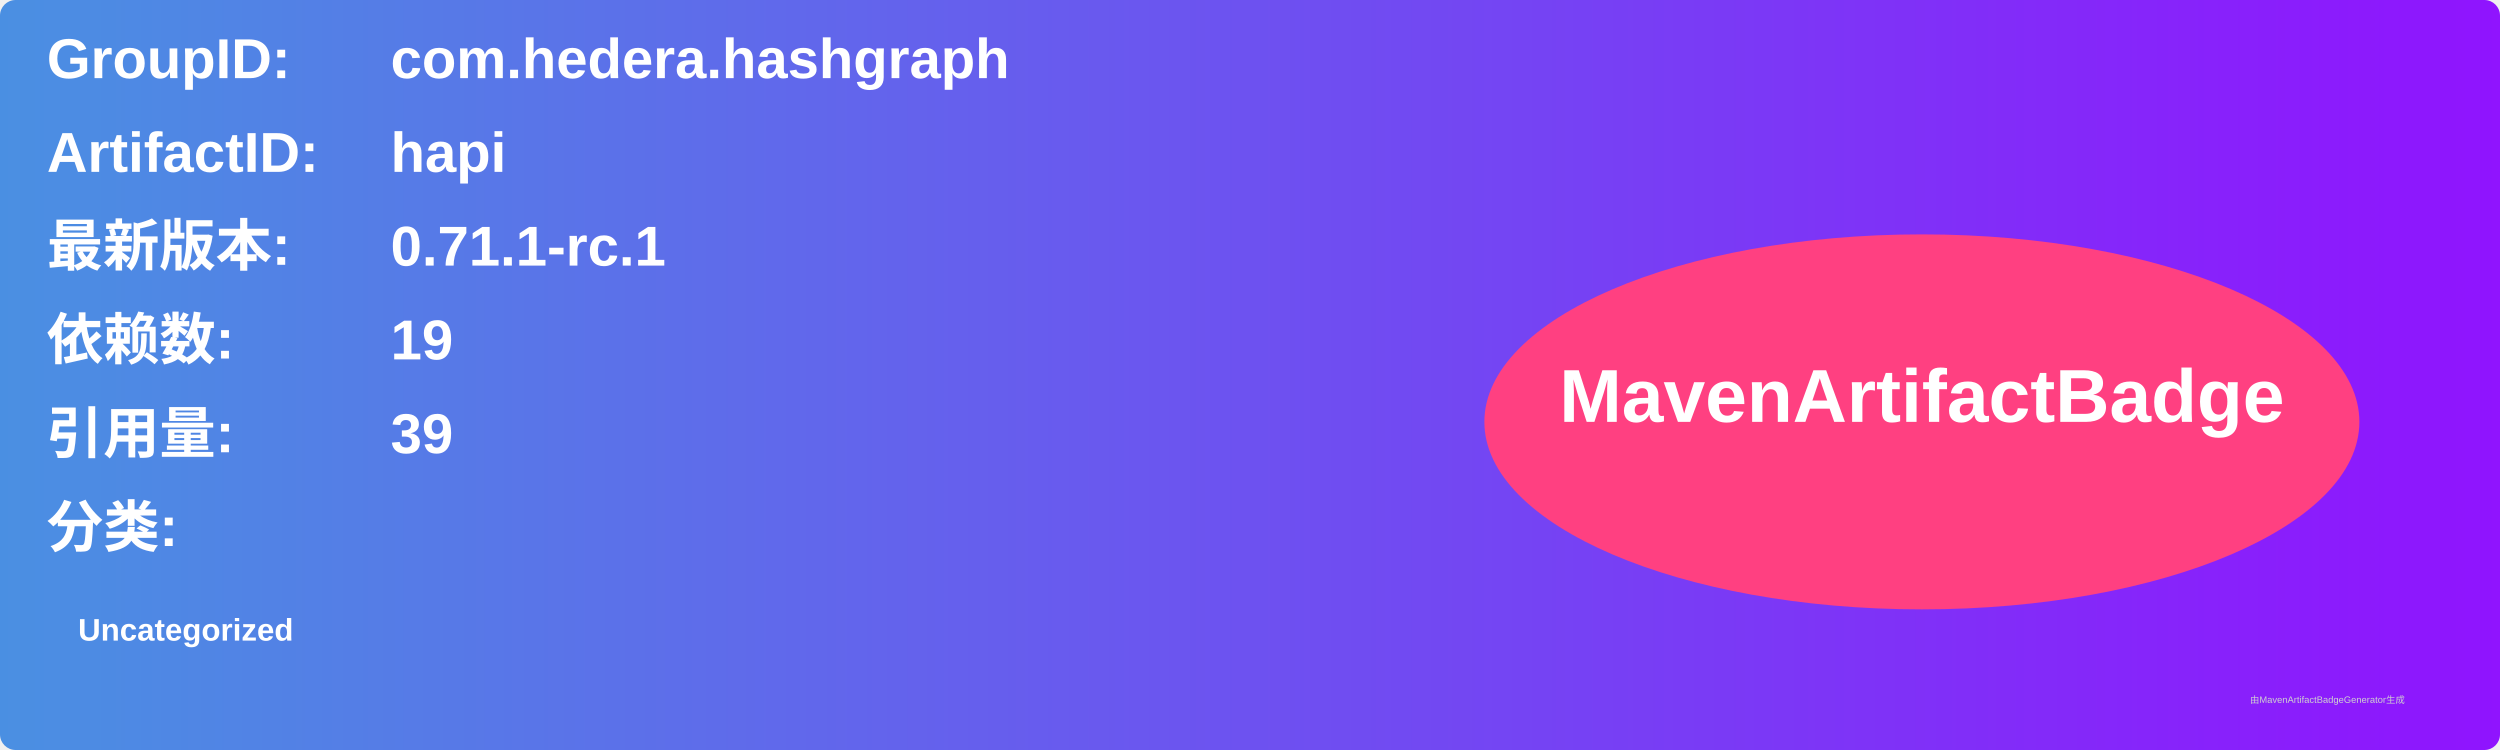
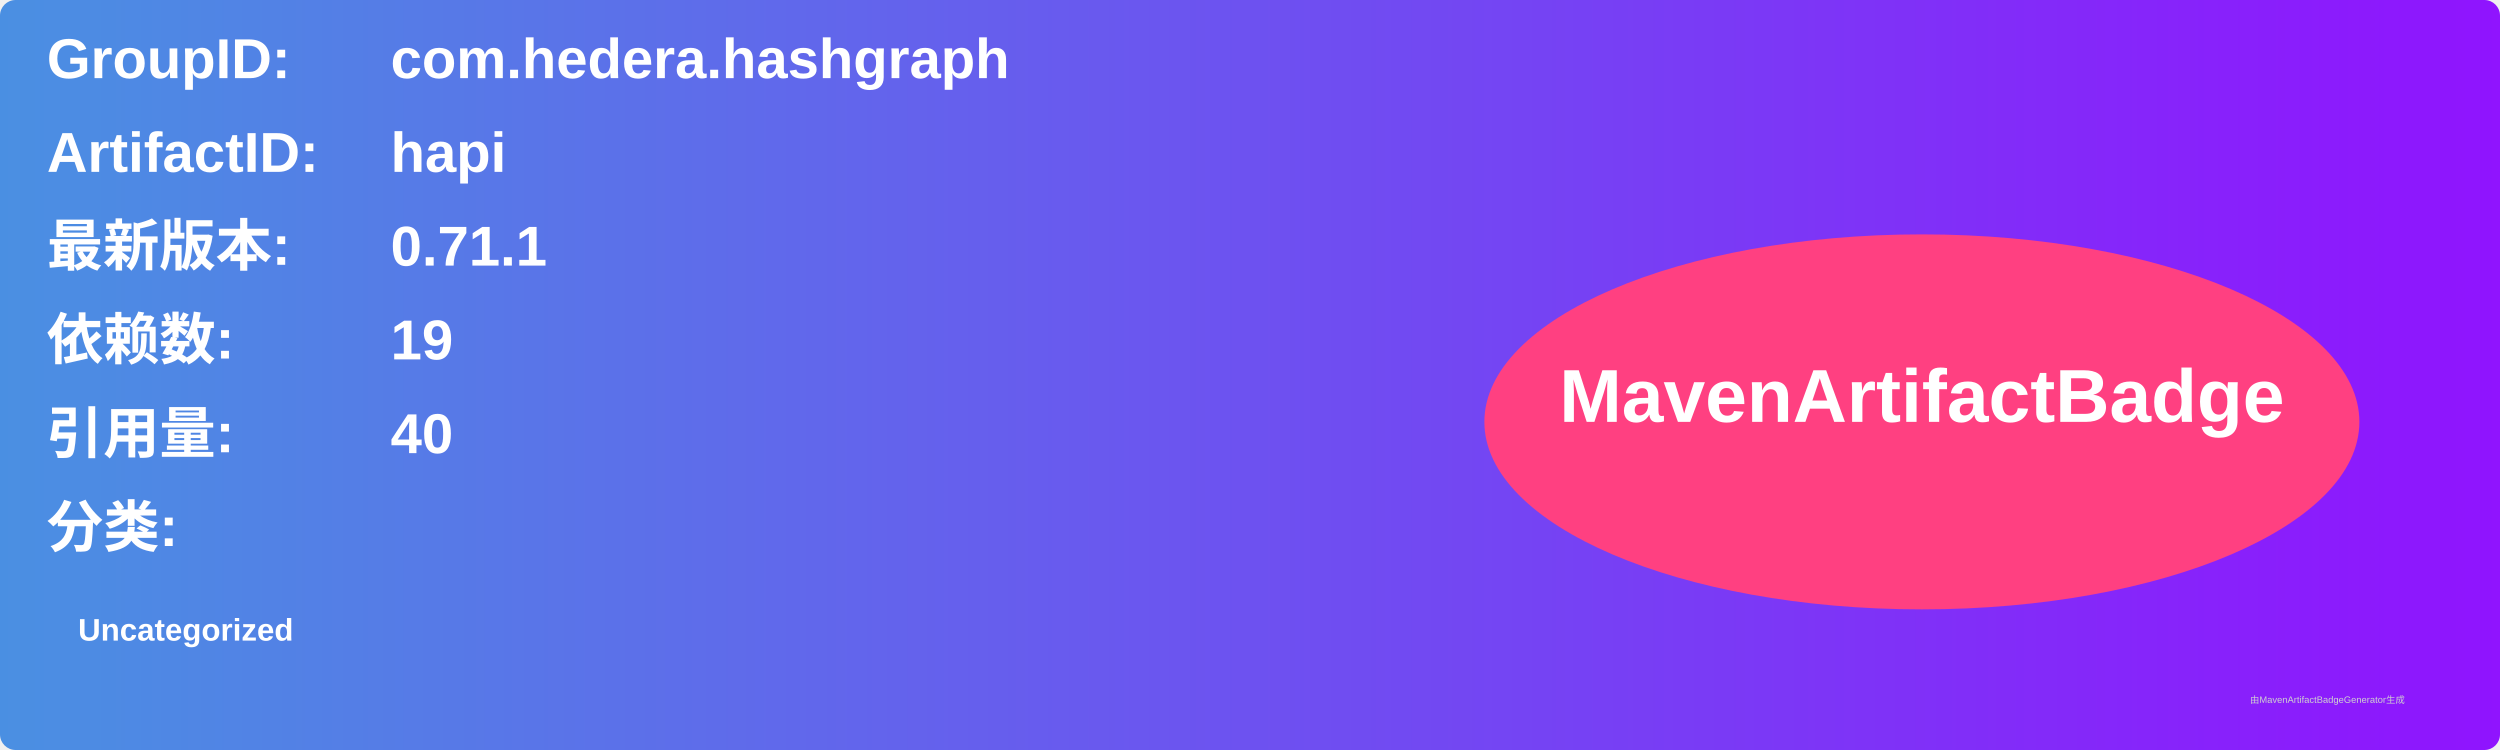
<svg xmlns="http://www.w3.org/2000/svg" width="800" height="240" viewBox="0 0 800 240">
  <linearGradient id="grad" x1="0%" y1="0%" x2="100%" y2="0%">
    <stop offset="0%" stop-color="#4a90e2" />
    <stop offset="100%" stop-color="#9013fe" />
  </linearGradient>
  <rect width="100%" height="100%" rx="5" ry="5" fill="url(#grad)" />
  <g transform="translate(15, 15)">
    <text x="0" y="10" font-family="Arial" font-size="18" fill="white" font-weight="bold" width="260">GroupID:</text>
    <text x="110" y="10" font-family="Arial" font-size="18" fill="white" font-weight="bold" width="460">com.hedera.hashgraph</text>
    <text x="0" y="40" font-family="Arial" font-size="18" fill="white" font-weight="bold" width="260">ArtifactID:</text>
    <text x="110" y="40" font-family="Arial" font-size="18" fill="white" font-weight="bold" width="460">hapi</text>
    <text x="0" y="70" font-family="Arial" font-size="18" fill="white" font-weight="bold">最新版本:</text>
    <text x="110" y="70" font-family="Arial" font-size="18" fill="white" font-weight="bold">
-       <tspan font-weight="bold">0.71.1-rc.1</tspan>
+       <tspan font-weight="bold">0.71.1</tspan>
    </text>
    <text x="0" y="100" font-family="Arial" font-size="18" fill="white" font-weight="bold">依赖数: </text>
    <text x="110" y="100" font-family="Arial" font-size="18" fill="white">
      <tspan font-weight="bold">19</tspan>
    </text>
    <text x="0" y="130" font-family="Arial" font-size="18" fill="white" font-weight="bold">引用量: </text>
    <text x="110" y="130" font-family="Arial" font-size="18" fill="white">
-       <tspan font-weight="bold">39</tspan>
+       <tspan font-weight="bold">40</tspan>
    </text>
    <text x="0" y="160" font-family="Arial" font-size="18" fill="white" font-weight="bold">分类:</text>
    <text x="10" y="190" font-family="Arial" font-size="10" fill="white">
      <tspan font-weight="bold">Uncategorized</tspan>
    </text>
    <ellipse cx="600" cy="120" rx="140" ry="60" fill="#ff4081" />
    <text x="600" y="120" text-anchor="middle" font-family="Arial" font-size="24" fill="white" font-weight="bold">MavenArtifactBadge</text>
  </g>
  <text x="720" y="225" font-family="Arial" font-size="3" fill="#d0d0d0">由MavenArtifactBadgeGenerator生成</text>
</svg>
